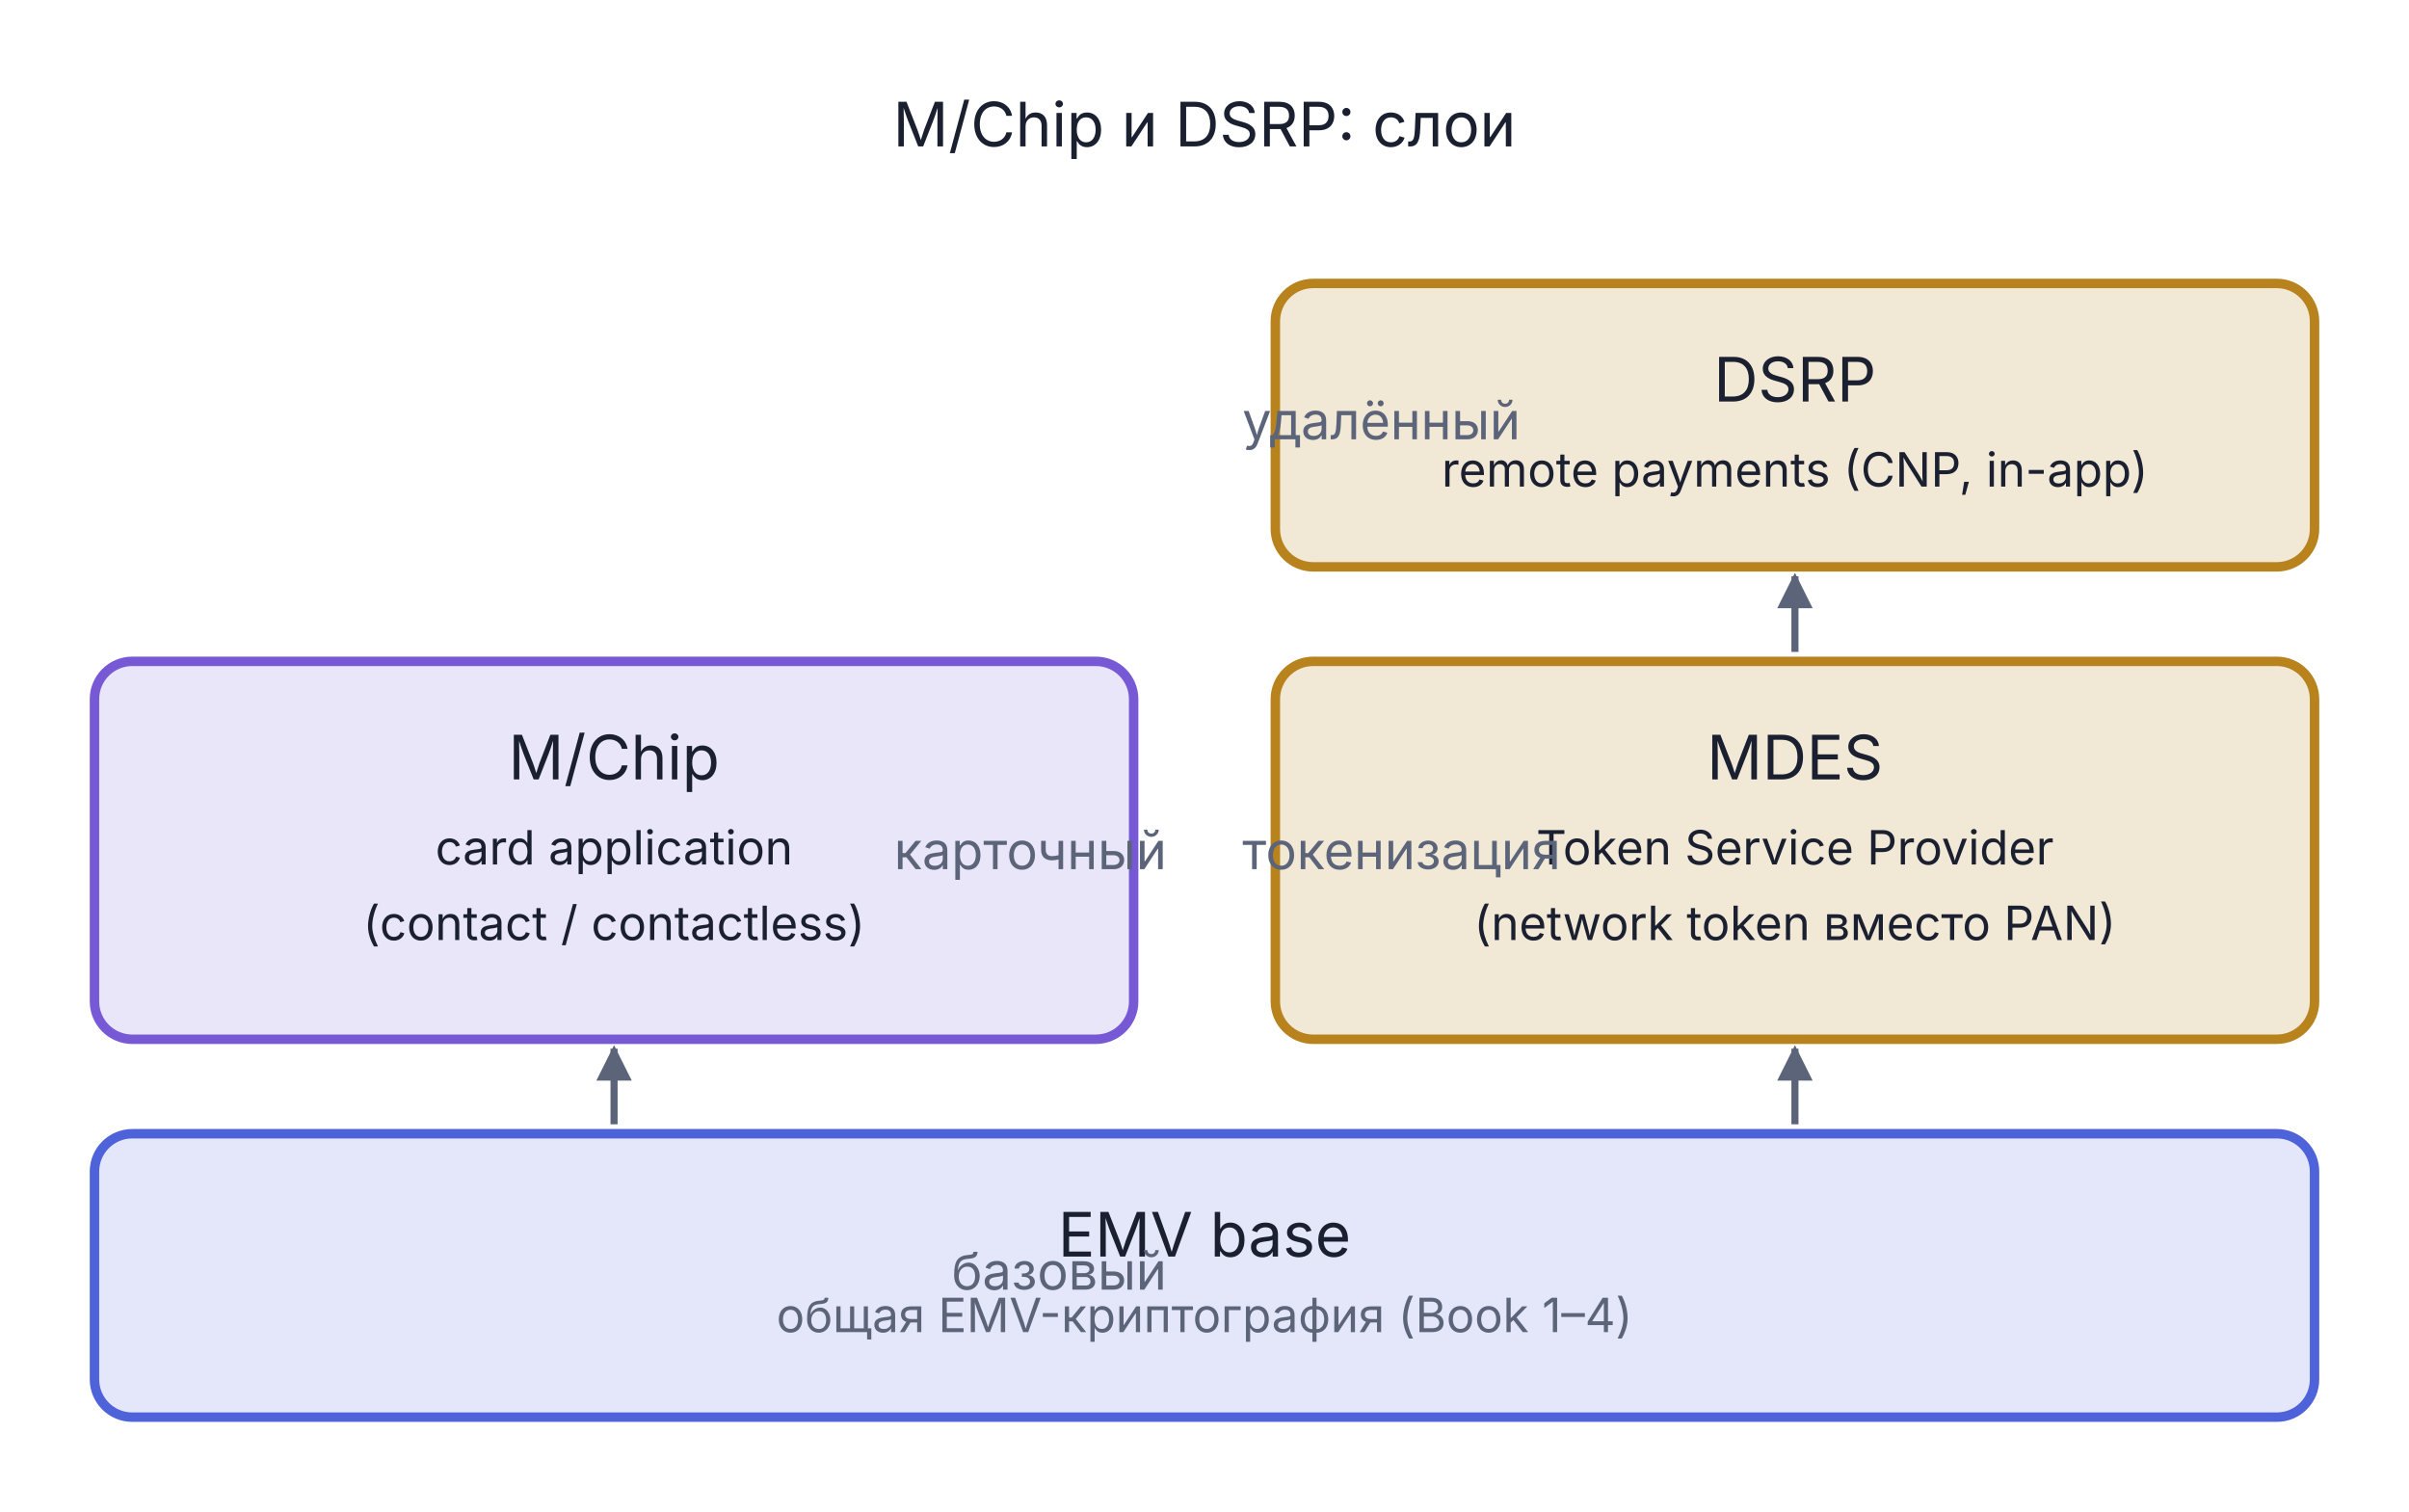
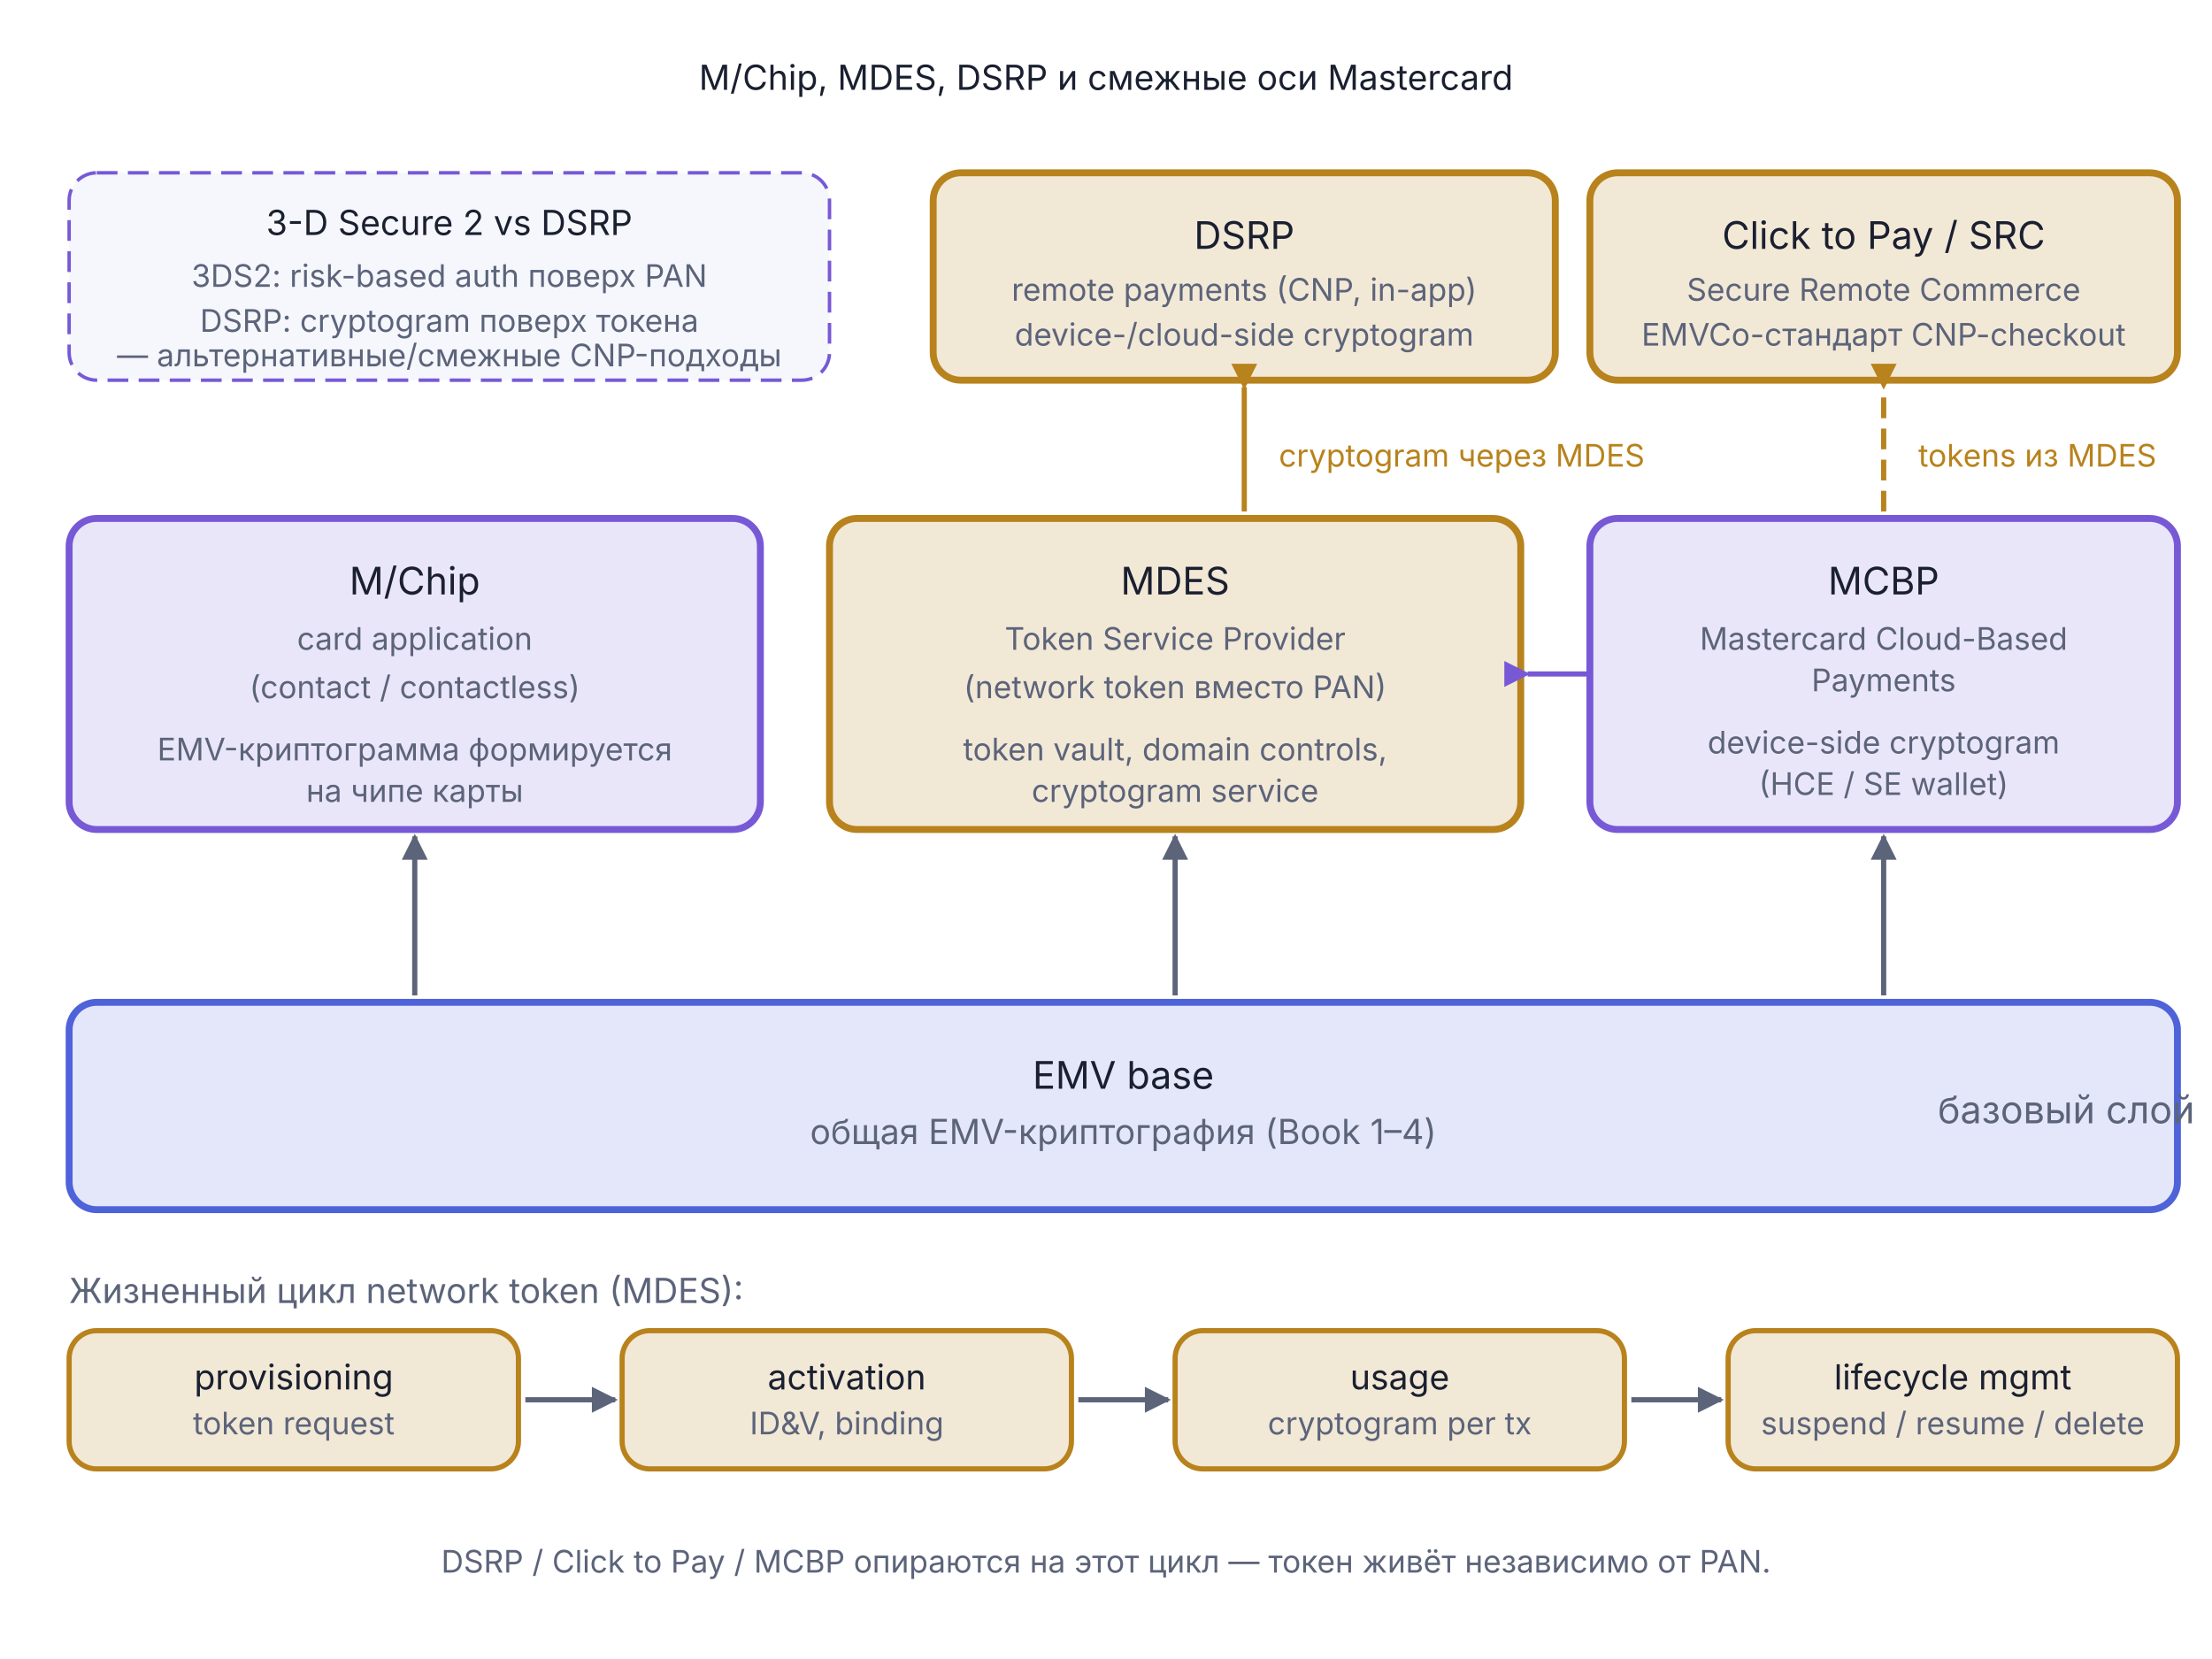
- <svg xmlns="http://www.w3.org/2000/svg" viewBox="0 0 510 320" width="510" height="320">
+ <svg xmlns="http://www.w3.org/2000/svg" viewBox="0 0 640 480" width="640" height="480">
  <defs>
    <marker id="arr-Muted" viewBox="0 0 10 10" refX="9" refY="5" markerWidth="5" markerHeight="5" orient="auto">
      <path d="M0,0 L10,5 L0,10 Z" fill="#5C647A" />
    </marker>
    <marker id="arr-Muted-s" viewBox="0 0 10 10" refX="1" refY="5" markerWidth="5" markerHeight="5" orient="auto">
      <path d="M10,0 L0,5 L10,10 Z" fill="#5C647A" />
    </marker>
+     <marker id="arr-AccentB" viewBox="0 0 10 10" refX="9" refY="5" markerWidth="5" markerHeight="5" orient="auto">
+       <path d="M0,0 L10,5 L0,10 Z" fill="#7759D6" />
+     </marker>
+     <marker id="arr-AccentB-s" viewBox="0 0 10 10" refX="1" refY="5" markerWidth="5" markerHeight="5" orient="auto">
+       <path d="M10,0 L0,5 L10,10 Z" fill="#7759D6" />
+     </marker>
+     <marker id="arr-Warn" viewBox="0 0 10 10" refX="9" refY="5" markerWidth="5" markerHeight="5" orient="auto">
+       <path d="M0,0 L10,5 L0,10 Z" fill="#B8821C" />
+     </marker>
+     <marker id="arr-Warn-s" viewBox="0 0 10 10" refX="1" refY="5" markerWidth="5" markerHeight="5" orient="auto">
+       <path d="M10,0 L0,5 L10,10 Z" fill="#B8821C" />
+     </marker>
  </defs>
-   <text x="255.0" y="31.0" text-anchor="middle" font-family="Inter, -apple-system, BlinkMacSystemFont, 'Helvetica Neue', Arial, sans-serif" font-size="13" fill="#1A2030">M/Chip и DSRP: слои</text>
-   <rect x="20.0" y="240.0" width="470" height="60" rx="8" fill="#4E63D9" fill-opacity="0.15" stroke="#4E63D9" stroke-width="2" />
-   <text x="255.0" y="266.0" text-anchor="middle" font-family="Inter, -apple-system, BlinkMacSystemFont, 'Helvetica Neue', Arial, sans-serif" font-size="13" font-weight="normal" fill="#1A2030">EMV base</text>
-   <text x="255.0" y="282.0" text-anchor="middle" font-family="Inter, -apple-system, BlinkMacSystemFont, 'Helvetica Neue', Arial, sans-serif" font-size="10" font-weight="normal" fill="#5C647A">общая EMV-криптография (Book 1–4)</text>
-   <rect x="20.0" y="140.0" width="220" height="80" rx="8" fill="#7759D6" fill-opacity="0.15" stroke="#7759D6" stroke-width="2" />
-   <text x="130.0" y="165.0" text-anchor="middle" font-family="Inter, -apple-system, BlinkMacSystemFont, 'Helvetica Neue', Arial, sans-serif" font-size="13" font-weight="normal" fill="#1A2030">M/Chip</text>
-   <text x="130.0" y="183.0" text-anchor="middle" font-family="Inter, -apple-system, BlinkMacSystemFont, 'Helvetica Neue', Arial, sans-serif" font-size="10" font-weight="normal" fill="#1A2030">card application</text>
-   <text x="130.0" y="199.0" text-anchor="middle" font-family="Inter, -apple-system, BlinkMacSystemFont, 'Helvetica Neue', Arial, sans-serif" font-size="10" font-weight="normal" fill="#1A2030">(contact / contactless)</text>
-   <rect x="270.0" y="140.0" width="220" height="80" rx="8" fill="#B8821C" fill-opacity="0.18" stroke="#B8821C" stroke-width="2" />
-   <text x="380.0" y="165.0" text-anchor="middle" font-family="Inter, -apple-system, BlinkMacSystemFont, 'Helvetica Neue', Arial, sans-serif" font-size="13" font-weight="normal" fill="#1A2030">MDES</text>
-   <text x="380.0" y="183.0" text-anchor="middle" font-family="Inter, -apple-system, BlinkMacSystemFont, 'Helvetica Neue', Arial, sans-serif" font-size="10" font-weight="normal" fill="#1A2030">Token Service Provider</text>
-   <text x="380.0" y="199.0" text-anchor="middle" font-family="Inter, -apple-system, BlinkMacSystemFont, 'Helvetica Neue', Arial, sans-serif" font-size="10" font-weight="normal" fill="#1A2030">(network token вместо PAN)</text>
-   <rect x="270.0" y="60.0" width="220" height="60" rx="8" fill="#B8821C" fill-opacity="0.18" stroke="#B8821C" stroke-width="2" />
-   <text x="380.0" y="85.0" text-anchor="middle" font-family="Inter, -apple-system, BlinkMacSystemFont, 'Helvetica Neue', Arial, sans-serif" font-size="13" font-weight="normal" fill="#1A2030">DSRP</text>
-   <text x="380.0" y="103.0" text-anchor="middle" font-family="Inter, -apple-system, BlinkMacSystemFont, 'Helvetica Neue', Arial, sans-serif" font-size="10" font-weight="normal" fill="#1A2030">remote payments (CNP, in-app)</text>
-   <line x1="130.0" y1="238.0" x2="130.0" y2="222.0" stroke="#5C647A" stroke-width="1.5" marker-end="url(#arr-Muted)" />
-   <line x1="380.0" y1="238.0" x2="380.0" y2="222.0" stroke="#5C647A" stroke-width="1.5" marker-end="url(#arr-Muted)" />
-   <line x1="380.0" y1="138.0" x2="380.0" y2="122.0" stroke="#5C647A" stroke-width="1.5" marker-end="url(#arr-Muted)" />
-   <text x="247.0" y="184.0" text-anchor="end" font-family="Inter, -apple-system, BlinkMacSystemFont, 'Helvetica Neue', Arial, sans-serif" font-size="11" fill="#5C647A">карточный</text>
-   <text x="263.0" y="184.0" text-anchor="start" font-family="Inter, -apple-system, BlinkMacSystemFont, 'Helvetica Neue', Arial, sans-serif" font-size="11" fill="#5C647A">токенизация</text>
-   <text x="263.0" y="93.0" text-anchor="start" font-family="Inter, -apple-system, BlinkMacSystemFont, 'Helvetica Neue', Arial, sans-serif" font-size="11" fill="#5C647A">удалённый</text>
-   <text x="247.0" y="273.0" text-anchor="end" font-family="Inter, -apple-system, BlinkMacSystemFont, 'Helvetica Neue', Arial, sans-serif" font-size="11" fill="#5C647A">базовый</text>
+   <text x="320.0" y="26.0" text-anchor="middle" font-family="Inter, -apple-system, BlinkMacSystemFont, 'Helvetica Neue', Arial, sans-serif" font-size="10" fill="#1A2030">M/Chip, MDES, DSRP и смежные оси Mastercard</text>
+   <rect x="270.0" y="50.0" width="180" height="60" rx="8" fill="#B8821C" fill-opacity="0.18" stroke="#B8821C" stroke-width="2" />
+   <text x="360.0" y="72.0" text-anchor="middle" font-family="Inter, -apple-system, BlinkMacSystemFont, 'Helvetica Neue', Arial, sans-serif" font-size="11" fill="#1A2030">DSRP</text>
+   <text x="360.0" y="87.0" text-anchor="middle" font-family="Inter, -apple-system, BlinkMacSystemFont, 'Helvetica Neue', Arial, sans-serif" font-size="9" fill="#5C647A">remote payments (CNP, in-app)</text>
+   <text x="360.0" y="100.0" text-anchor="middle" font-family="Inter, -apple-system, BlinkMacSystemFont, 'Helvetica Neue', Arial, sans-serif" font-size="9" fill="#5C647A">device-/cloud-side cryptogram</text>
+   <rect x="460.0" y="50.0" width="170" height="60" rx="8" fill="#B8821C" fill-opacity="0.18" stroke="#B8821C" stroke-width="2" />
+   <text x="545.0" y="72.0" text-anchor="middle" font-family="Inter, -apple-system, BlinkMacSystemFont, 'Helvetica Neue', Arial, sans-serif" font-size="11" fill="#1A2030">Click to Pay / SRC</text>
+   <text x="545.0" y="87.0" text-anchor="middle" font-family="Inter, -apple-system, BlinkMacSystemFont, 'Helvetica Neue', Arial, sans-serif" font-size="9" fill="#5C647A">Secure Remote Commerce</text>
+   <text x="545.0" y="100.0" text-anchor="middle" font-family="Inter, -apple-system, BlinkMacSystemFont, 'Helvetica Neue', Arial, sans-serif" font-size="9" fill="#5C647A">EMVCo-стандарт CNP-checkout</text>
+   <rect x="20.0" y="50.0" width="220" height="60" rx="8" fill="#F5F7FD" stroke="#7759D6" stroke-width="1" stroke-dasharray="6,3" />
+   <text x="130.0" y="68.0" text-anchor="middle" font-family="Inter, -apple-system, BlinkMacSystemFont, 'Helvetica Neue', Arial, sans-serif" font-size="10" fill="#1A2030">3-D Secure 2 vs DSRP</text>
+   <text x="130.0" y="83.0" text-anchor="middle" font-family="Inter, -apple-system, BlinkMacSystemFont, 'Helvetica Neue', Arial, sans-serif" font-size="9" fill="#5C647A">3DS2: risk-based auth поверх PAN</text>
+   <text x="130.0" y="96.0" text-anchor="middle" font-family="Inter, -apple-system, BlinkMacSystemFont, 'Helvetica Neue', Arial, sans-serif" font-size="9" fill="#5C647A">DSRP: cryptogram поверх токена</text>
+   <text x="130.0" y="106.0" text-anchor="middle" font-family="Inter, -apple-system, BlinkMacSystemFont, 'Helvetica Neue', Arial, sans-serif" font-size="9" fill="#5C647A">— альтернативные/смежные CNP-подходы</text>
+   <rect x="20.0" y="150.0" width="200" height="90" rx="8" fill="#7759D6" fill-opacity="0.15" stroke="#7759D6" stroke-width="2" />
+   <text x="120.0" y="172.0" text-anchor="middle" font-family="Inter, -apple-system, BlinkMacSystemFont, 'Helvetica Neue', Arial, sans-serif" font-size="11" fill="#1A2030">M/Chip</text>
+   <text x="120.0" y="188.0" text-anchor="middle" font-family="Inter, -apple-system, BlinkMacSystemFont, 'Helvetica Neue', Arial, sans-serif" font-size="9" fill="#5C647A">card application</text>
+   <text x="120.0" y="202.0" text-anchor="middle" font-family="Inter, -apple-system, BlinkMacSystemFont, 'Helvetica Neue', Arial, sans-serif" font-size="9" fill="#5C647A">(contact / contactless)</text>
+   <text x="120.0" y="220.0" text-anchor="middle" font-family="Inter, -apple-system, BlinkMacSystemFont, 'Helvetica Neue', Arial, sans-serif" font-size="9" fill="#5C647A">EMV-криптограмма формируется</text>
+   <text x="120.0" y="232.0" text-anchor="middle" font-family="Inter, -apple-system, BlinkMacSystemFont, 'Helvetica Neue', Arial, sans-serif" font-size="9" fill="#5C647A">на чипе карты</text>
+   <rect x="240.0" y="150.0" width="200" height="90" rx="8" fill="#B8821C" fill-opacity="0.18" stroke="#B8821C" stroke-width="2" />
+   <text x="340.0" y="172.0" text-anchor="middle" font-family="Inter, -apple-system, BlinkMacSystemFont, 'Helvetica Neue', Arial, sans-serif" font-size="11" fill="#1A2030">MDES</text>
+   <text x="340.0" y="188.0" text-anchor="middle" font-family="Inter, -apple-system, BlinkMacSystemFont, 'Helvetica Neue', Arial, sans-serif" font-size="9" fill="#5C647A">Token Service Provider</text>
+   <text x="340.0" y="202.0" text-anchor="middle" font-family="Inter, -apple-system, BlinkMacSystemFont, 'Helvetica Neue', Arial, sans-serif" font-size="9" fill="#5C647A">(network token вместо PAN)</text>
+   <text x="340.0" y="220.0" text-anchor="middle" font-family="Inter, -apple-system, BlinkMacSystemFont, 'Helvetica Neue', Arial, sans-serif" font-size="9" fill="#5C647A">token vault, domain controls,</text>
+   <text x="340.0" y="232.0" text-anchor="middle" font-family="Inter, -apple-system, BlinkMacSystemFont, 'Helvetica Neue', Arial, sans-serif" font-size="9" fill="#5C647A">cryptogram service</text>
+   <rect x="460.0" y="150.0" width="170" height="90" rx="8" fill="#7759D6" fill-opacity="0.15" stroke="#7759D6" stroke-width="2" />
+   <text x="545.0" y="172.0" text-anchor="middle" font-family="Inter, -apple-system, BlinkMacSystemFont, 'Helvetica Neue', Arial, sans-serif" font-size="11" fill="#1A2030">MCBP</text>
+   <text x="545.0" y="188.0" text-anchor="middle" font-family="Inter, -apple-system, BlinkMacSystemFont, 'Helvetica Neue', Arial, sans-serif" font-size="9" fill="#5C647A">Mastercard Cloud-Based</text>
+   <text x="545.0" y="200.0" text-anchor="middle" font-family="Inter, -apple-system, BlinkMacSystemFont, 'Helvetica Neue', Arial, sans-serif" font-size="9" fill="#5C647A">Payments</text>
+   <text x="545.0" y="218.0" text-anchor="middle" font-family="Inter, -apple-system, BlinkMacSystemFont, 'Helvetica Neue', Arial, sans-serif" font-size="9" fill="#5C647A">device-side cryptogram</text>
+   <text x="545.0" y="230.0" text-anchor="middle" font-family="Inter, -apple-system, BlinkMacSystemFont, 'Helvetica Neue', Arial, sans-serif" font-size="9" fill="#5C647A">(HCE / SE wallet)</text>
+   <rect x="20.0" y="290.0" width="610" height="60" rx="8" fill="#4E63D9" fill-opacity="0.15" stroke="#4E63D9" stroke-width="2" />
+   <text x="325.0" y="315.0" text-anchor="middle" font-family="Inter, -apple-system, BlinkMacSystemFont, 'Helvetica Neue', Arial, sans-serif" font-size="11" fill="#1A2030">EMV base</text>
+   <text x="325.0" y="331.0" text-anchor="middle" font-family="Inter, -apple-system, BlinkMacSystemFont, 'Helvetica Neue', Arial, sans-serif" font-size="10" fill="#5C647A">общая EMV-криптография (Book 1–4)</text>
+   <line x1="120.0" y1="288.0" x2="120.0" y2="242.0" stroke="#5C647A" stroke-width="1.5" marker-end="url(#arr-Muted)" />
+   <line x1="340.0" y1="288.0" x2="340.0" y2="242.0" stroke="#5C647A" stroke-width="1.5" marker-end="url(#arr-Muted)" />
+   <line x1="545.0" y1="288.0" x2="545.0" y2="242.0" stroke="#5C647A" stroke-width="1.5" marker-end="url(#arr-Muted)" />
+   <line x1="360.0" y1="148.0" x2="360.0" y2="112.0" stroke="#B8821C" stroke-width="1.5" marker-end="url(#arr-Warn-s)" />
+   <text x="370.0" y="135.0" text-anchor="start" font-family="Inter, -apple-system, BlinkMacSystemFont, 'Helvetica Neue', Arial, sans-serif" font-size="9" fill="#B8821C">cryptogram через MDES</text>
+   <line x1="545.0" y1="148.0" x2="545.0" y2="112.0" stroke="#B8821C" stroke-width="1.5" stroke-dasharray="6,3" marker-end="url(#arr-Warn-s)" />
+   <text x="555.0" y="135.0" text-anchor="start" font-family="Inter, -apple-system, BlinkMacSystemFont, 'Helvetica Neue', Arial, sans-serif" font-size="9" fill="#B8821C">tokens из MDES</text>
+   <line x1="460.0" y1="195.0" x2="442.0" y2="195.0" stroke="#7759D6" stroke-width="1.5" marker-end="url(#arr-AccentB-s)" />
+   <text x="14.0" y="200.0" text-anchor="end" font-family="Inter, -apple-system, BlinkMacSystemFont, 'Helvetica Neue', Arial, sans-serif" font-size="11" fill="#5C647A" />
+   <text x="635.0" y="325.0" text-anchor="end" font-family="Inter, -apple-system, BlinkMacSystemFont, 'Helvetica Neue', Arial, sans-serif" font-size="11" fill="#5C647A">базовый слой</text>
+   <text x="20.0" y="377.0" text-anchor="start" font-family="Inter, -apple-system, BlinkMacSystemFont, 'Helvetica Neue', Arial, sans-serif" font-size="10" fill="#5C647A">Жизненный цикл network token (MDES):</text>
+   <rect x="20.0" y="385.0" width="130" height="40" rx="8" fill="#B8821C" fill-opacity="0.18" stroke="#B8821C" stroke-width="1.5" />
+   <text x="85.0" y="402.0" text-anchor="middle" font-family="Inter, -apple-system, BlinkMacSystemFont, 'Helvetica Neue', Arial, sans-serif" font-size="10" fill="#1A2030">provisioning</text>
+   <text x="85.0" y="415.0" text-anchor="middle" font-family="Inter, -apple-system, BlinkMacSystemFont, 'Helvetica Neue', Arial, sans-serif" font-size="9" fill="#5C647A">token request</text>
+   <line x1="152.0" y1="405.0" x2="178.0" y2="405.0" stroke="#5C647A" stroke-width="1.5" marker-end="url(#arr-Muted)" />
+   <rect x="180.0" y="385.0" width="130" height="40" rx="8" fill="#B8821C" fill-opacity="0.18" stroke="#B8821C" stroke-width="1.5" />
+   <text x="245.0" y="402.0" text-anchor="middle" font-family="Inter, -apple-system, BlinkMacSystemFont, 'Helvetica Neue', Arial, sans-serif" font-size="10" fill="#1A2030">activation</text>
+   <text x="245.0" y="415.0" text-anchor="middle" font-family="Inter, -apple-system, BlinkMacSystemFont, 'Helvetica Neue', Arial, sans-serif" font-size="9" fill="#5C647A">ID&amp;V, binding</text>
+   <line x1="312.0" y1="405.0" x2="338.0" y2="405.0" stroke="#5C647A" stroke-width="1.5" marker-end="url(#arr-Muted)" />
+   <rect x="340.0" y="385.0" width="130" height="40" rx="8" fill="#B8821C" fill-opacity="0.18" stroke="#B8821C" stroke-width="1.5" />
+   <text x="405.0" y="402.0" text-anchor="middle" font-family="Inter, -apple-system, BlinkMacSystemFont, 'Helvetica Neue', Arial, sans-serif" font-size="10" fill="#1A2030">usage</text>
+   <text x="405.0" y="415.0" text-anchor="middle" font-family="Inter, -apple-system, BlinkMacSystemFont, 'Helvetica Neue', Arial, sans-serif" font-size="9" fill="#5C647A">cryptogram per tx</text>
+   <line x1="472.0" y1="405.0" x2="498.0" y2="405.0" stroke="#5C647A" stroke-width="1.5" marker-end="url(#arr-Muted)" />
+   <rect x="500.0" y="385.0" width="130" height="40" rx="8" fill="#B8821C" fill-opacity="0.18" stroke="#B8821C" stroke-width="1.5" />
+   <text x="565.0" y="402.0" text-anchor="middle" font-family="Inter, -apple-system, BlinkMacSystemFont, 'Helvetica Neue', Arial, sans-serif" font-size="10" fill="#1A2030">lifecycle mgmt</text>
+   <text x="565.0" y="415.0" text-anchor="middle" font-family="Inter, -apple-system, BlinkMacSystemFont, 'Helvetica Neue', Arial, sans-serif" font-size="9" fill="#5C647A">suspend / resume / delete</text>
+   <text x="320.0" y="455.0" text-anchor="middle" font-family="Inter, -apple-system, BlinkMacSystemFont, 'Helvetica Neue', Arial, sans-serif" font-size="9" fill="#5C647A">DSRP / Click to Pay / MCBP опираются на этот цикл — токен живёт независимо от PAN.</text>
</svg>
